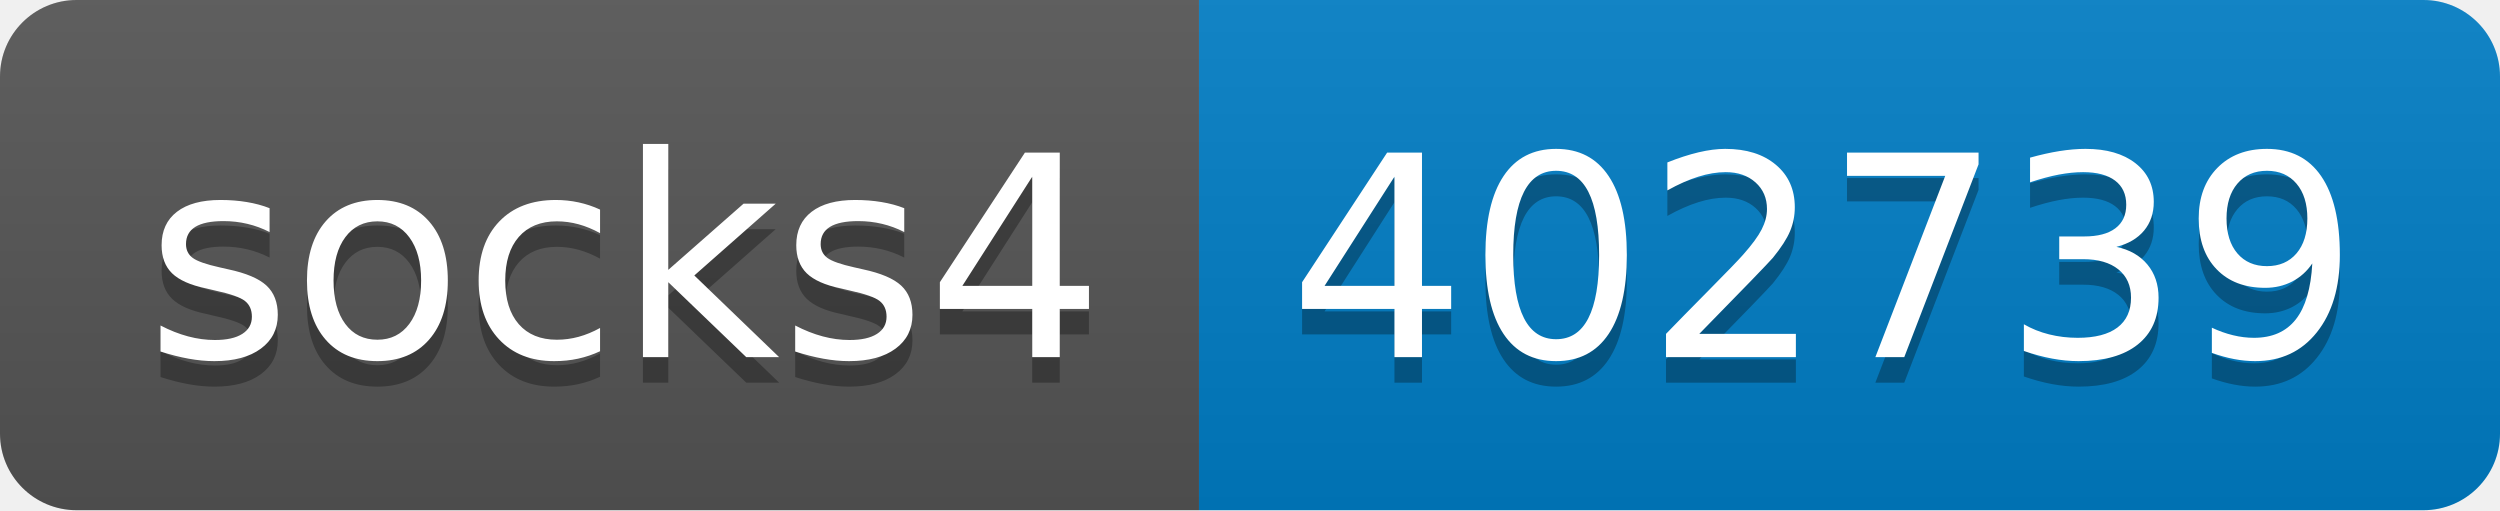
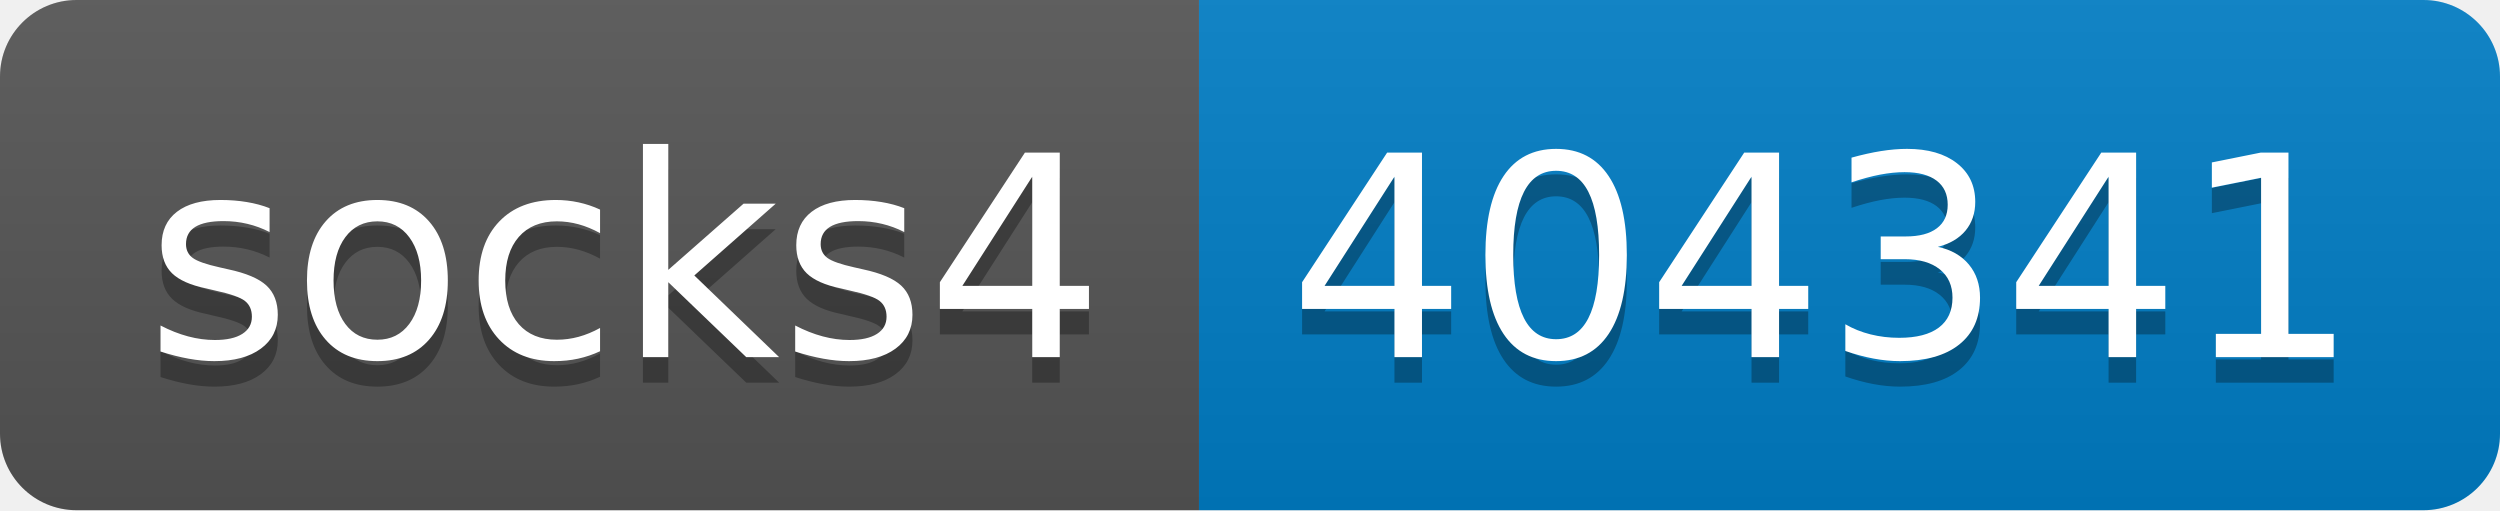
- <svg xmlns="http://www.w3.org/2000/svg" width="98" height="20" role="img" aria-label="socks4: 402739">
+ <svg xmlns="http://www.w3.org/2000/svg" width="98" height="20" role="img" aria-label="socks4: 404341">
  <linearGradient id="s" x2="0" y2="100%">
    <stop offset="0" stop-color="#bbb" stop-opacity=".1" />
    <stop offset="1" stop-opacity=".1" />
  </linearGradient>
  <clipPath id="r">
    <rect width="98" height="20" rx="3" fill="#fff" />
  </clipPath>
  <g clip-path="url(#r)">
    <rect width="47" height="20" fill="#555" />
    <rect x="47" width="51" height="20" fill="#007ec6" />
    <rect width="98" height="20" fill="url(#s)" />
  </g>
  <g fill="#fff" text-anchor="middle" font-family="Verdana,Geneva,DejaVu Sans,sans-serif" text-rendering="geometricPrecision" font-size="110">
    <text aria-hidden="true" x="245" y="150" fill="#010101" fill-opacity=".3" transform="scale(.1)" textLength="370">socks4</text>
    <text x="245" y="140" transform="scale(.1)" fill="#fff" textLength="370">socks4</text>
-     <text aria-hidden="true" x="715" y="150" fill="#010101" fill-opacity=".3" transform="scale(.1)" textLength="410">402739</text>
-     <text x="715" y="140" transform="scale(.1)" fill="#fff" textLength="410">402739</text>
+     <text aria-hidden="true" x="715" y="150" fill="#010101" fill-opacity=".3" transform="scale(.1)" textLength="410">404341</text>
+     <text x="715" y="140" transform="scale(.1)" fill="#fff" textLength="410">404341</text>
  </g>
</svg>
